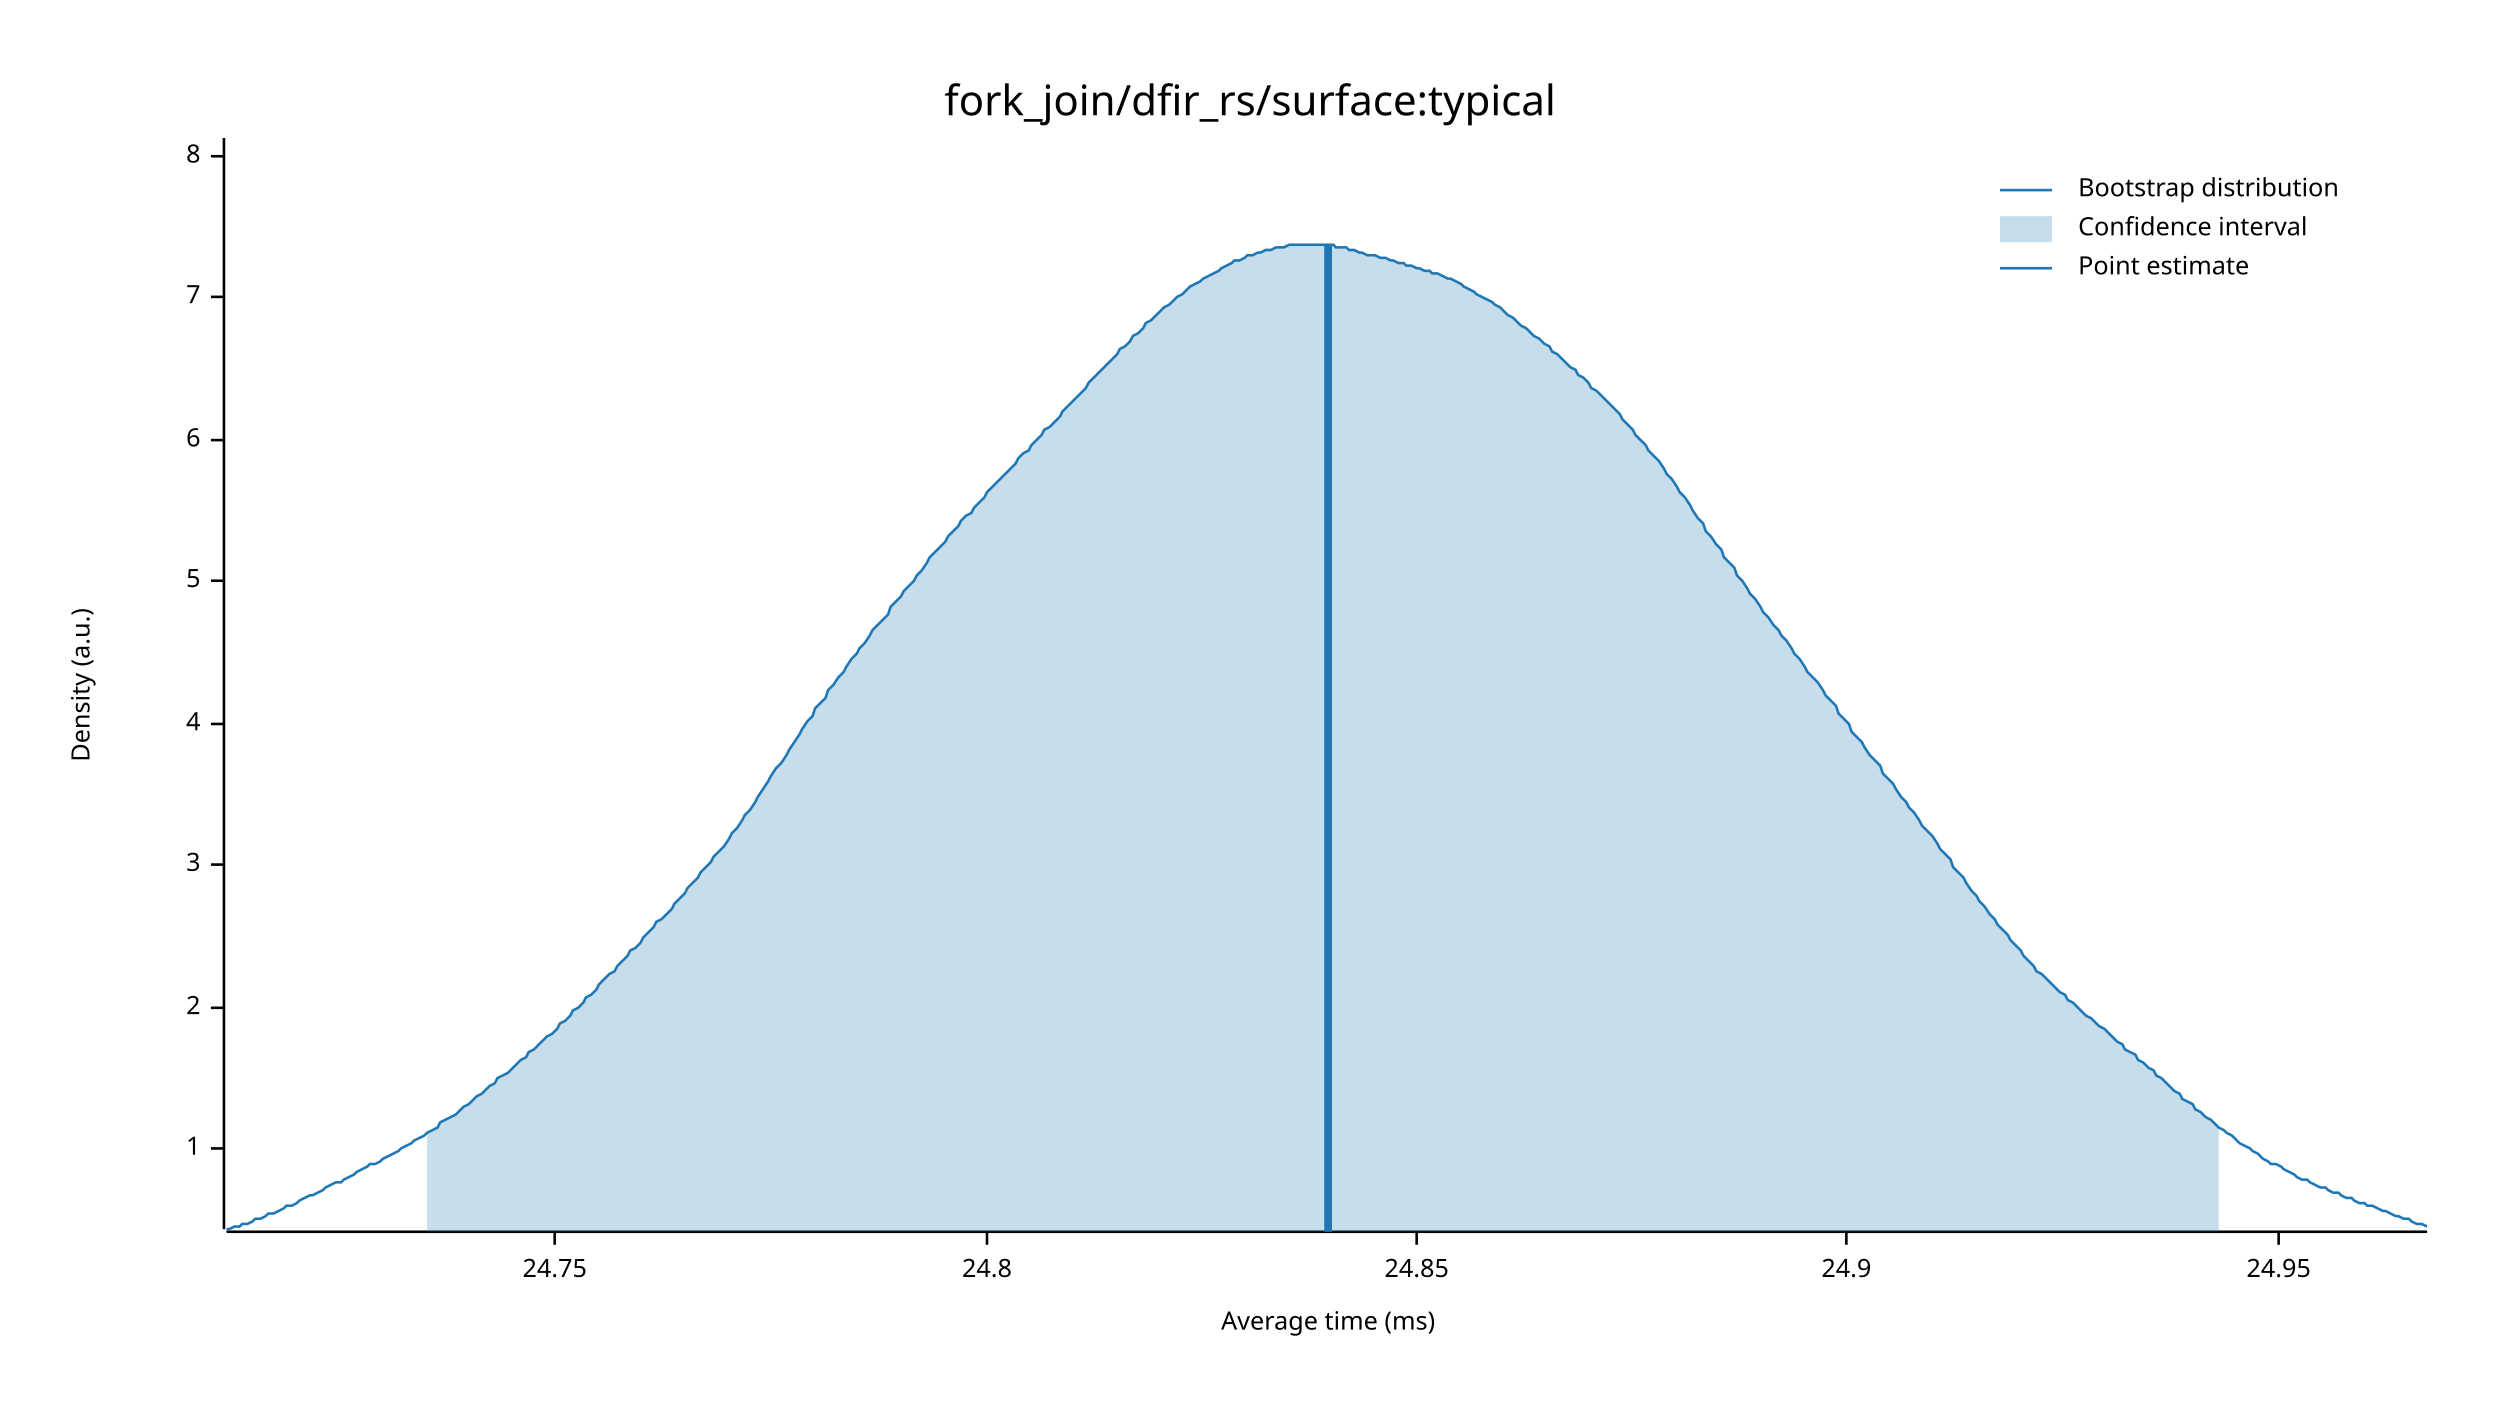
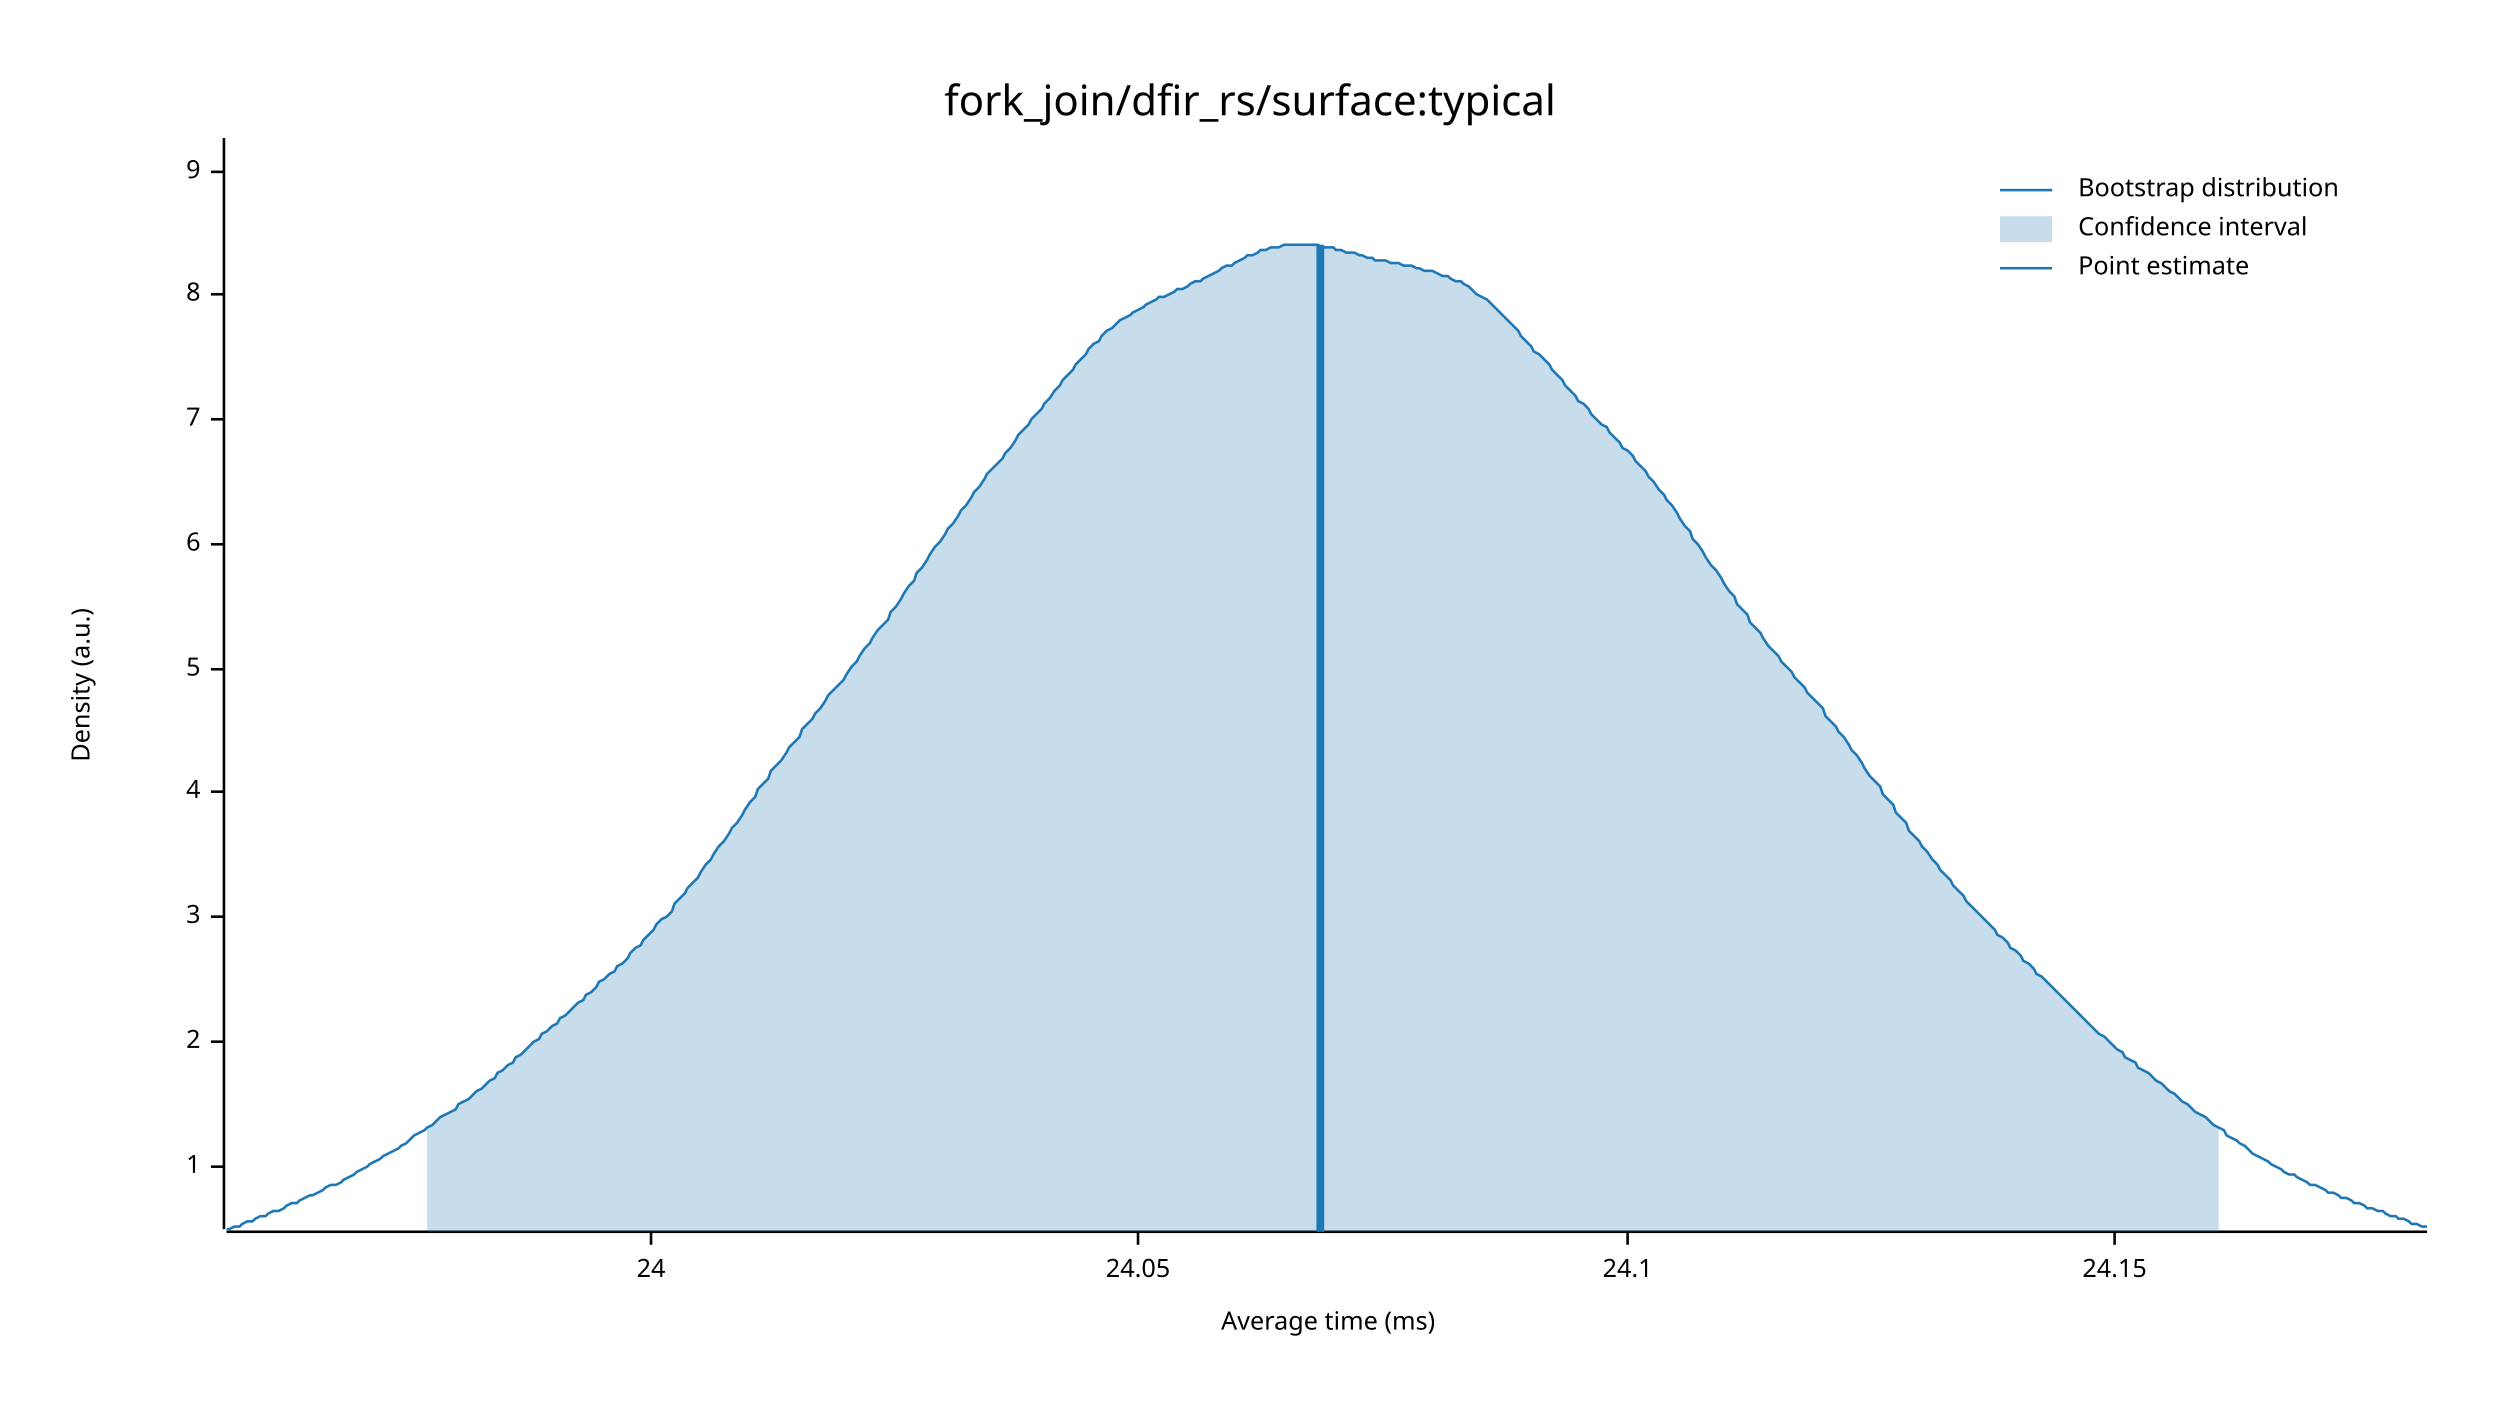
<svg xmlns="http://www.w3.org/2000/svg" width="960" height="540" viewBox="0 0 960 540">
  <text x="480" y="32" dy="0.76em" text-anchor="middle" font-family="sans-serif" font-size="16.129" opacity="1" fill="#000000">
fork_join/dfir_rs/surface:typical
</text>
  <text x="27" y="263" dy="0.76em" text-anchor="middle" font-family="sans-serif" font-size="9.677" opacity="1" fill="#000000" transform="rotate(270, 27, 263)">
Density (a.u.)
</text>
  <text x="510" y="513" dy="-0.5ex" text-anchor="middle" font-family="sans-serif" font-size="9.677" opacity="1" fill="#000000">
Average time (ms)
</text>
  <polyline fill="none" opacity="1" stroke="#000000" stroke-width="1" points="86,53 86,472 " />
-   <text x="77" y="441" dy="0.5ex" text-anchor="end" font-family="sans-serif" font-size="9.677" opacity="1" fill="#000000">
+   <text x="77" y="448" dy="0.5ex" text-anchor="end" font-family="sans-serif" font-size="9.677" opacity="1" fill="#000000">
1
</text>
-   <polyline fill="none" opacity="1" stroke="#000000" stroke-width="1" points="81,441 86,441 " />
-   <text x="77" y="387" dy="0.5ex" text-anchor="end" font-family="sans-serif" font-size="9.677" opacity="1" fill="#000000">
+   <polyline fill="none" opacity="1" stroke="#000000" stroke-width="1" points="81,448 86,448 " />
+   <text x="77" y="400" dy="0.5ex" text-anchor="end" font-family="sans-serif" font-size="9.677" opacity="1" fill="#000000">
2
</text>
-   <polyline fill="none" opacity="1" stroke="#000000" stroke-width="1" points="81,387 86,387 " />
-   <text x="77" y="332" dy="0.5ex" text-anchor="end" font-family="sans-serif" font-size="9.677" opacity="1" fill="#000000">
+   <polyline fill="none" opacity="1" stroke="#000000" stroke-width="1" points="81,400 86,400 " />
+   <text x="77" y="352" dy="0.5ex" text-anchor="end" font-family="sans-serif" font-size="9.677" opacity="1" fill="#000000">
3
</text>
-   <polyline fill="none" opacity="1" stroke="#000000" stroke-width="1" points="81,332 86,332 " />
-   <text x="77" y="278" dy="0.5ex" text-anchor="end" font-family="sans-serif" font-size="9.677" opacity="1" fill="#000000">
+   <polyline fill="none" opacity="1" stroke="#000000" stroke-width="1" points="81,352 86,352 " />
+   <text x="77" y="304" dy="0.5ex" text-anchor="end" font-family="sans-serif" font-size="9.677" opacity="1" fill="#000000">
4
</text>
-   <polyline fill="none" opacity="1" stroke="#000000" stroke-width="1" points="81,278 86,278 " />
-   <text x="77" y="223" dy="0.5ex" text-anchor="end" font-family="sans-serif" font-size="9.677" opacity="1" fill="#000000">
+   <polyline fill="none" opacity="1" stroke="#000000" stroke-width="1" points="81,304 86,304 " />
+   <text x="77" y="257" dy="0.5ex" text-anchor="end" font-family="sans-serif" font-size="9.677" opacity="1" fill="#000000">
5
</text>
-   <polyline fill="none" opacity="1" stroke="#000000" stroke-width="1" points="81,223 86,223 " />
-   <text x="77" y="169" dy="0.5ex" text-anchor="end" font-family="sans-serif" font-size="9.677" opacity="1" fill="#000000">
+   <polyline fill="none" opacity="1" stroke="#000000" stroke-width="1" points="81,257 86,257 " />
+   <text x="77" y="209" dy="0.5ex" text-anchor="end" font-family="sans-serif" font-size="9.677" opacity="1" fill="#000000">
6
</text>
-   <polyline fill="none" opacity="1" stroke="#000000" stroke-width="1" points="81,169 86,169 " />
-   <text x="77" y="114" dy="0.5ex" text-anchor="end" font-family="sans-serif" font-size="9.677" opacity="1" fill="#000000">
+   <polyline fill="none" opacity="1" stroke="#000000" stroke-width="1" points="81,209 86,209 " />
+   <text x="77" y="161" dy="0.5ex" text-anchor="end" font-family="sans-serif" font-size="9.677" opacity="1" fill="#000000">
7
</text>
-   <polyline fill="none" opacity="1" stroke="#000000" stroke-width="1" points="81,114 86,114 " />
-   <text x="77" y="60" dy="0.5ex" text-anchor="end" font-family="sans-serif" font-size="9.677" opacity="1" fill="#000000">
+   <polyline fill="none" opacity="1" stroke="#000000" stroke-width="1" points="81,161 86,161 " />
+   <text x="77" y="113" dy="0.5ex" text-anchor="end" font-family="sans-serif" font-size="9.677" opacity="1" fill="#000000">
8
</text>
-   <polyline fill="none" opacity="1" stroke="#000000" stroke-width="1" points="81,60 86,60 " />
+   <polyline fill="none" opacity="1" stroke="#000000" stroke-width="1" points="81,113 86,113 " />
+   <text x="77" y="66" dy="0.5ex" text-anchor="end" font-family="sans-serif" font-size="9.677" opacity="1" fill="#000000">
+ 9
+ </text>
+   <polyline fill="none" opacity="1" stroke="#000000" stroke-width="1" points="81,66 86,66 " />
  <polyline fill="none" opacity="1" stroke="#000000" stroke-width="1" points="87,473 932,473 " />
-   <text x="213" y="483" dy="0.76em" text-anchor="middle" font-family="sans-serif" font-size="9.677" opacity="1" fill="#000000">
- 24.75
+   <text x="250" y="483" dy="0.76em" text-anchor="middle" font-family="sans-serif" font-size="9.677" opacity="1" fill="#000000">
+ 24
</text>
-   <polyline fill="none" opacity="1" stroke="#000000" stroke-width="1" points="213,473 213,478 " />
-   <text x="379" y="483" dy="0.76em" text-anchor="middle" font-family="sans-serif" font-size="9.677" opacity="1" fill="#000000">
- 24.8
+   <polyline fill="none" opacity="1" stroke="#000000" stroke-width="1" points="250,473 250,478 " />
+   <text x="437" y="483" dy="0.76em" text-anchor="middle" font-family="sans-serif" font-size="9.677" opacity="1" fill="#000000">
+ 24.05
</text>
-   <polyline fill="none" opacity="1" stroke="#000000" stroke-width="1" points="379,473 379,478 " />
-   <text x="544" y="483" dy="0.76em" text-anchor="middle" font-family="sans-serif" font-size="9.677" opacity="1" fill="#000000">
- 24.85
+   <polyline fill="none" opacity="1" stroke="#000000" stroke-width="1" points="437,473 437,478 " />
+   <text x="625" y="483" dy="0.76em" text-anchor="middle" font-family="sans-serif" font-size="9.677" opacity="1" fill="#000000">
+ 24.1
</text>
-   <polyline fill="none" opacity="1" stroke="#000000" stroke-width="1" points="544,473 544,478 " />
-   <text x="709" y="483" dy="0.76em" text-anchor="middle" font-family="sans-serif" font-size="9.677" opacity="1" fill="#000000">
- 24.9
+   <polyline fill="none" opacity="1" stroke="#000000" stroke-width="1" points="625,473 625,478 " />
+   <text x="812" y="483" dy="0.76em" text-anchor="middle" font-family="sans-serif" font-size="9.677" opacity="1" fill="#000000">
+ 24.15
</text>
-   <polyline fill="none" opacity="1" stroke="#000000" stroke-width="1" points="709,473 709,478 " />
-   <text x="875" y="483" dy="0.76em" text-anchor="middle" font-family="sans-serif" font-size="9.677" opacity="1" fill="#000000">
- 24.95
- </text>
-   <polyline fill="none" opacity="1" stroke="#000000" stroke-width="1" points="875,473 875,478 " />
-   <polyline fill="none" opacity="1" stroke="#1F78B4" stroke-width="1" points="87,472 88,472 90,471 92,471 93,470 95,470 97,469 98,468 100,468 102,467 103,466 105,466 107,465 109,464 110,463 112,463 114,462 115,461 117,460 119,459 120,459 122,458 124,457 125,456 127,455 129,454 131,454 132,453 134,452 136,451 137,450 139,449 141,448 142,447 144,447 146,446 147,445 149,444 151,443 153,442 154,441 156,440 158,439 159,438 161,437 163,436 164,435 166,434 168,433 169,431 171,430 173,429 175,428 176,427 178,425 180,424 181,423 183,421 185,420 186,419 188,417 190,416 191,414 193,413 195,412 197,410 198,409 200,407 202,406 203,404 205,403 207,401 208,400 210,398 212,397 214,395 215,393 217,392 219,390 220,388 222,387 224,385 225,383 227,382 229,380 230,378 232,376 234,374 236,373 237,371 239,369 241,367 242,365 244,364 246,362 247,360 249,358 251,356 252,354 254,353 256,351 258,349 259,347 261,345 263,343 264,341 266,339 268,337 269,335 271,333 273,331 274,329 276,327 278,325 280,322 281,320 283,318 285,315 286,313 288,311 290,308 291,306 293,303 295,300 296,298 298,295 300,293 302,290 303,288 305,285 307,282 308,280 310,277 312,275 313,272 315,270 317,268 318,265 320,263 322,260 324,258 325,256 327,253 329,251 330,249 332,247 334,244 335,242 337,240 339,238 341,236 342,233 344,231 346,229 347,227 349,225 351,223 352,221 354,219 356,216 357,214 359,212 361,210 363,208 364,206 366,204 368,202 369,200 371,198 373,197 374,195 376,193 378,191 379,189 381,187 383,185 385,183 386,182 388,180 390,178 391,176 393,174 395,173 396,171 398,169 400,167 401,165 403,164 405,162 407,160 408,158 410,156 412,154 413,153 415,151 417,149 418,147 420,145 422,143 423,142 425,140 427,138 429,136 430,134 432,133 434,131 435,129 437,128 439,126 440,124 442,123 444,121 445,120 447,118 449,117 451,115 452,114 454,113 456,111 457,110 459,109 461,108 462,107 464,106 466,105 468,104 469,103 471,102 473,101 474,100 476,100 478,99 479,98 481,98 483,97 484,97 486,96 488,96 490,95 491,95 493,95 495,94 496,94 498,94 500,94 501,94 503,94 505,94 506,94 508,94 510,94 512,94 513,95 515,95 517,95 518,96 520,96 522,97 523,97 525,98 527,98 528,98 530,99 532,99 534,100 535,100 537,101 539,101 540,102 542,102 544,103 545,103 547,104 549,104 550,105 552,105 554,106 556,107 557,107 559,108 561,109 562,110 564,111 566,112 567,113 569,114 571,115 573,116 574,117 576,118 578,120 579,121 581,122 583,124 584,125 586,126 588,128 589,129 591,130 593,132 595,133 596,135 598,136 600,138 601,139 603,141 605,142 606,144 608,145 610,147 611,149 613,150 615,152 617,154 618,155 620,157 622,159 623,161 625,163 627,165 628,167 630,169 632,171 633,173 635,175 637,177 639,180 640,182 642,184 644,187 645,189 647,191 649,194 650,196 652,199 654,201 655,204 657,206 659,209 661,211 662,214 664,216 666,218 667,221 669,223 671,226 672,228 674,230 676,233 677,235 679,237 681,240 683,242 684,244 686,246 688,249 689,251 691,253 693,256 694,258 696,260 698,262 700,265 701,267 703,269 705,271 706,274 708,276 710,278 711,281 713,283 715,285 716,287 718,290 720,292 722,294 723,297 725,299 727,301 728,303 730,306 732,308 733,310 735,312 737,315 738,317 740,319 742,321 744,324 745,326 747,328 749,330 750,333 752,335 754,337 755,339 757,342 759,344 760,346 762,348 764,351 766,353 767,355 769,357 771,359 772,361 774,363 776,365 777,367 779,369 781,371 782,373 784,374 786,376 788,378 789,379 791,381 793,382 794,384 796,385 798,387 799,388 801,390 803,391 804,392 806,394 808,395 810,397 811,398 813,400 815,401 816,403 818,404 820,405 821,407 823,408 825,410 827,411 828,413 830,414 832,416 833,417 835,419 837,420 838,422 840,423 842,424 843,426 845,427 847,429 849,430 850,431 852,433 854,434 855,435 857,436 859,438 860,439 862,440 864,441 865,442 867,443 869,445 871,446 872,447 874,447 876,448 877,449 879,450 881,451 882,452 884,453 886,453 887,454 889,455 891,456 893,456 894,457 896,458 898,458 899,459 901,460 903,460 904,461 906,462 908,462 909,463 911,463 913,464 915,465 916,465 918,466 920,467 921,467 923,468 925,468 926,469 928,470 930,470 932,471 " />
-   <polygon opacity="0.25" fill="#1F78B4" points="164,435 166,434 168,433 169,431 171,430 173,429 175,428 176,427 178,425 180,424 181,423 183,421 185,420 186,419 188,417 190,416 191,414 193,413 195,412 197,410 198,409 200,407 202,406 203,404 205,403 207,401 208,400 210,398 212,397 214,395 215,393 217,392 219,390 220,388 222,387 224,385 225,383 227,382 229,380 230,378 232,376 234,374 236,373 237,371 239,369 241,367 242,365 244,364 246,362 247,360 249,358 251,356 252,354 254,353 256,351 258,349 259,347 261,345 263,343 264,341 266,339 268,337 269,335 271,333 273,331 274,329 276,327 278,325 280,322 281,320 283,318 285,315 286,313 288,311 290,308 291,306 293,303 295,300 296,298 298,295 300,293 302,290 303,288 305,285 307,282 308,280 310,277 312,275 313,272 315,270 317,268 318,265 320,263 322,260 324,258 325,256 327,253 329,251 330,249 332,247 334,244 335,242 337,240 339,238 341,236 342,233 344,231 346,229 347,227 349,225 351,223 352,221 354,219 356,216 357,214 359,212 361,210 363,208 364,206 366,204 368,202 369,200 371,198 373,197 374,195 376,193 378,191 379,189 381,187 383,185 385,183 386,182 388,180 390,178 391,176 393,174 395,173 396,171 398,169 400,167 401,165 403,164 405,162 407,160 408,158 410,156 412,154 413,153 415,151 417,149 418,147 420,145 422,143 423,142 425,140 427,138 429,136 430,134 432,133 434,131 435,129 437,128 439,126 440,124 442,123 444,121 445,120 447,118 449,117 451,115 452,114 454,113 456,111 457,110 459,109 461,108 462,107 464,106 466,105 468,104 469,103 471,102 473,101 474,100 476,100 478,99 479,98 481,98 483,97 484,97 486,96 488,96 490,95 491,95 493,95 495,94 496,94 498,94 500,94 501,94 503,94 505,94 506,94 508,94 510,94 512,94 513,95 515,95 517,95 518,96 520,96 522,97 523,97 525,98 527,98 528,98 530,99 532,99 534,100 535,100 537,101 539,101 540,102 542,102 544,103 545,103 547,104 549,104 550,105 552,105 554,106 556,107 557,107 559,108 561,109 562,110 564,111 566,112 567,113 569,114 571,115 573,116 574,117 576,118 578,120 579,121 581,122 583,124 584,125 586,126 588,128 589,129 591,130 593,132 595,133 596,135 598,136 600,138 601,139 603,141 605,142 606,144 608,145 610,147 611,149 613,150 615,152 617,154 618,155 620,157 622,159 623,161 625,163 627,165 628,167 630,169 632,171 633,173 635,175 637,177 639,180 640,182 642,184 644,187 645,189 647,191 649,194 650,196 652,199 654,201 655,204 657,206 659,209 661,211 662,214 664,216 666,218 667,221 669,223 671,226 672,228 674,230 676,233 677,235 679,237 681,240 683,242 684,244 686,246 688,249 689,251 691,253 693,256 694,258 696,260 698,262 700,265 701,267 703,269 705,271 706,274 708,276 710,278 711,281 713,283 715,285 716,287 718,290 720,292 722,294 723,297 725,299 727,301 728,303 730,306 732,308 733,310 735,312 737,315 738,317 740,319 742,321 744,324 745,326 747,328 749,330 750,333 752,335 754,337 755,339 757,342 759,344 760,346 762,348 764,351 766,353 767,355 769,357 771,359 772,361 774,363 776,365 777,367 779,369 781,371 782,373 784,374 786,376 788,378 789,379 791,381 793,382 794,384 796,385 798,387 799,388 801,390 803,391 804,392 806,394 808,395 810,397 811,398 813,400 815,401 816,403 818,404 820,405 821,407 823,408 825,410 827,411 828,413 830,414 832,416 833,417 835,419 837,420 838,422 840,423 842,424 843,426 845,427 847,429 849,430 850,431 852,433 852,473 164,473 " />
-   <polyline fill="none" opacity="1" stroke="#1F78B4" stroke-width="3" points="510,473 510,94 " />
+   <polyline fill="none" opacity="1" stroke="#000000" stroke-width="1" points="812,473 812,478 " />
+   <polyline fill="none" opacity="1" stroke="#1F78B4" stroke-width="1" points="87,472 88,472 90,471 92,471 93,470 95,469 97,469 98,468 100,467 102,467 103,466 105,465 107,465 109,464 110,463 112,462 114,462 115,461 117,460 119,459 120,459 122,458 124,457 125,456 127,455 129,455 131,454 132,453 134,452 136,451 137,450 139,449 141,448 142,447 144,446 146,445 147,444 149,443 151,442 153,441 154,440 156,439 158,437 159,436 161,435 163,434 164,433 166,432 168,430 169,429 171,428 173,427 175,426 176,424 178,423 180,422 181,421 183,419 185,418 186,417 188,415 190,414 191,412 193,411 195,409 197,408 198,406 200,405 202,403 203,402 205,400 207,399 208,397 210,396 212,394 214,393 215,391 217,390 219,388 220,387 222,385 224,384 225,382 227,381 229,379 230,377 232,376 234,374 236,373 237,371 239,370 241,368 242,366 244,364 246,363 247,361 249,359 251,357 252,355 254,353 256,352 258,350 259,347 261,345 263,343 264,341 266,339 268,337 269,335 271,332 273,330 274,328 276,325 278,323 280,320 281,318 283,316 285,313 286,311 288,308 290,306 291,303 293,301 295,299 296,296 298,294 300,292 302,289 303,287 305,285 307,283 308,280 310,278 312,276 313,274 315,272 317,269 318,267 320,265 322,263 324,261 325,259 327,256 329,254 330,252 332,249 334,247 335,245 337,242 339,240 341,238 342,235 344,233 346,230 347,228 349,225 351,223 352,220 354,218 356,215 357,213 359,210 361,208 363,205 364,203 366,201 368,198 369,196 371,194 373,191 374,189 376,187 378,184 379,182 381,180 383,178 385,176 386,174 388,172 390,169 391,167 393,165 395,163 396,161 398,159 400,157 401,155 403,153 405,150 407,148 408,146 410,144 412,142 413,140 415,138 417,136 418,134 420,132 422,131 423,129 425,127 427,126 429,124 430,123 432,122 434,121 435,120 437,119 439,118 440,117 442,116 444,115 445,114 447,114 449,113 451,112 452,111 454,111 456,110 457,109 459,108 461,108 462,107 464,106 466,105 468,104 469,103 471,102 473,102 474,101 476,100 478,99 479,98 481,98 483,97 484,96 486,96 488,95 490,95 491,95 493,94 495,94 496,94 498,94 500,94 501,94 503,94 505,94 506,94 508,95 510,95 512,95 513,96 515,96 517,97 518,97 520,97 522,98 523,98 525,99 527,99 528,100 530,100 532,100 534,101 535,101 537,101 539,102 540,102 542,102 544,103 545,103 547,104 549,104 550,104 552,105 554,106 556,106 557,107 559,108 561,108 562,109 564,110 566,112 567,113 569,114 571,115 573,117 574,118 576,120 578,122 579,123 581,125 583,127 584,129 586,131 588,133 589,135 591,136 593,138 595,140 596,142 598,144 600,146 601,148 603,150 605,152 606,154 608,155 610,157 611,159 613,161 615,163 617,164 618,166 620,168 622,170 623,172 625,173 627,175 628,177 630,179 632,181 633,183 635,185 637,188 639,190 640,192 642,194 644,197 645,199 647,202 649,204 650,207 652,209 654,212 655,214 657,217 659,219 661,222 662,224 664,227 666,229 667,232 669,234 671,236 672,239 674,241 676,243 677,245 679,248 681,250 683,252 684,254 686,256 688,258 689,260 691,262 693,264 694,266 696,268 698,270 700,272 701,275 703,277 705,279 706,281 708,283 710,286 711,288 713,290 715,293 716,295 718,298 720,300 722,302 723,305 725,307 727,309 728,312 730,314 732,316 733,319 735,321 737,323 738,325 740,327 742,330 744,332 745,334 747,336 749,338 750,340 752,342 754,344 755,346 757,348 759,350 760,351 762,353 764,355 766,357 767,359 769,360 771,362 772,364 774,365 776,367 777,369 779,370 781,372 782,374 784,375 786,377 788,379 789,380 791,382 793,384 794,385 796,387 798,389 799,390 801,392 803,394 804,395 806,397 808,398 810,400 811,401 813,403 815,404 816,406 818,407 820,408 821,410 823,411 825,412 827,414 828,415 830,416 832,418 833,419 835,420 837,422 838,423 840,424 842,426 843,427 845,428 847,429 849,431 850,432 852,433 854,434 855,436 857,437 859,438 860,439 862,440 864,442 865,443 867,444 869,445 871,446 872,447 874,448 876,449 877,450 879,451 881,451 882,452 884,453 886,454 887,455 889,455 891,456 893,457 894,458 896,458 898,459 899,460 901,460 903,461 904,462 906,462 908,463 909,464 911,464 913,465 915,465 916,466 918,467 920,467 921,468 923,468 925,469 926,470 928,470 930,471 932,471 " />
+   <polygon opacity="0.25" fill="#1F78B4" points="164,433 166,432 168,430 169,429 171,428 173,427 175,426 176,424 178,423 180,422 181,421 183,419 185,418 186,417 188,415 190,414 191,412 193,411 195,409 197,408 198,406 200,405 202,403 203,402 205,400 207,399 208,397 210,396 212,394 214,393 215,391 217,390 219,388 220,387 222,385 224,384 225,382 227,381 229,379 230,377 232,376 234,374 236,373 237,371 239,370 241,368 242,366 244,364 246,363 247,361 249,359 251,357 252,355 254,353 256,352 258,350 259,347 261,345 263,343 264,341 266,339 268,337 269,335 271,332 273,330 274,328 276,325 278,323 280,320 281,318 283,316 285,313 286,311 288,308 290,306 291,303 293,301 295,299 296,296 298,294 300,292 302,289 303,287 305,285 307,283 308,280 310,278 312,276 313,274 315,272 317,269 318,267 320,265 322,263 324,261 325,259 327,256 329,254 330,252 332,249 334,247 335,245 337,242 339,240 341,238 342,235 344,233 346,230 347,228 349,225 351,223 352,220 354,218 356,215 357,213 359,210 361,208 363,205 364,203 366,201 368,198 369,196 371,194 373,191 374,189 376,187 378,184 379,182 381,180 383,178 385,176 386,174 388,172 390,169 391,167 393,165 395,163 396,161 398,159 400,157 401,155 403,153 405,150 407,148 408,146 410,144 412,142 413,140 415,138 417,136 418,134 420,132 422,131 423,129 425,127 427,126 429,124 430,123 432,122 434,121 435,120 437,119 439,118 440,117 442,116 444,115 445,114 447,114 449,113 451,112 452,111 454,111 456,110 457,109 459,108 461,108 462,107 464,106 466,105 468,104 469,103 471,102 473,102 474,101 476,100 478,99 479,98 481,98 483,97 484,96 486,96 488,95 490,95 491,95 493,94 495,94 496,94 498,94 500,94 501,94 503,94 505,94 506,94 508,95 510,95 512,95 513,96 515,96 517,97 518,97 520,97 522,98 523,98 525,99 527,99 528,100 530,100 532,100 534,101 535,101 537,101 539,102 540,102 542,102 544,103 545,103 547,104 549,104 550,104 552,105 554,106 556,106 557,107 559,108 561,108 562,109 564,110 566,112 567,113 569,114 571,115 573,117 574,118 576,120 578,122 579,123 581,125 583,127 584,129 586,131 588,133 589,135 591,136 593,138 595,140 596,142 598,144 600,146 601,148 603,150 605,152 606,154 608,155 610,157 611,159 613,161 615,163 617,164 618,166 620,168 622,170 623,172 625,173 627,175 628,177 630,179 632,181 633,183 635,185 637,188 639,190 640,192 642,194 644,197 645,199 647,202 649,204 650,207 652,209 654,212 655,214 657,217 659,219 661,222 662,224 664,227 666,229 667,232 669,234 671,236 672,239 674,241 676,243 677,245 679,248 681,250 683,252 684,254 686,256 688,258 689,260 691,262 693,264 694,266 696,268 698,270 700,272 701,275 703,277 705,279 706,281 708,283 710,286 711,288 713,290 715,293 716,295 718,298 720,300 722,302 723,305 725,307 727,309 728,312 730,314 732,316 733,319 735,321 737,323 738,325 740,327 742,330 744,332 745,334 747,336 749,338 750,340 752,342 754,344 755,346 757,348 759,350 760,351 762,353 764,355 766,357 767,359 769,360 771,362 772,364 774,365 776,367 777,369 779,370 781,372 782,374 784,375 786,377 788,379 789,380 791,382 793,384 794,385 796,387 798,389 799,390 801,392 803,394 804,395 806,397 808,398 810,400 811,401 813,403 815,404 816,406 818,407 820,408 821,410 823,411 825,412 827,414 828,415 830,416 832,418 833,419 835,420 837,422 838,423 840,424 842,426 843,427 845,428 847,429 849,431 850,432 852,433 852,473 164,473 " />
+   <polyline fill="none" opacity="1" stroke="#1F78B4" stroke-width="3" points="507,473 507,94 " />
  <text x="798" y="68" dy="0.76em" text-anchor="start" font-family="sans-serif" font-size="9.677" opacity="1" fill="#000000">
Bootstrap distribution
</text>
  <text x="798" y="83" dy="0.76em" text-anchor="start" font-family="sans-serif" font-size="9.677" opacity="1" fill="#000000">
Confidence interval
</text>
  <text x="798" y="98" dy="0.76em" text-anchor="start" font-family="sans-serif" font-size="9.677" opacity="1" fill="#000000">
Point estimate
</text>
  <polyline fill="none" opacity="1" stroke="#1F78B4" stroke-width="1" points="768,73 788,73 " />
  <rect x="768" y="83" width="20" height="10" opacity="0.25" fill="#1F78B4" stroke="none" />
  <polyline fill="none" opacity="1" stroke="#1F78B4" stroke-width="1" points="768,103 788,103 " />
</svg>
